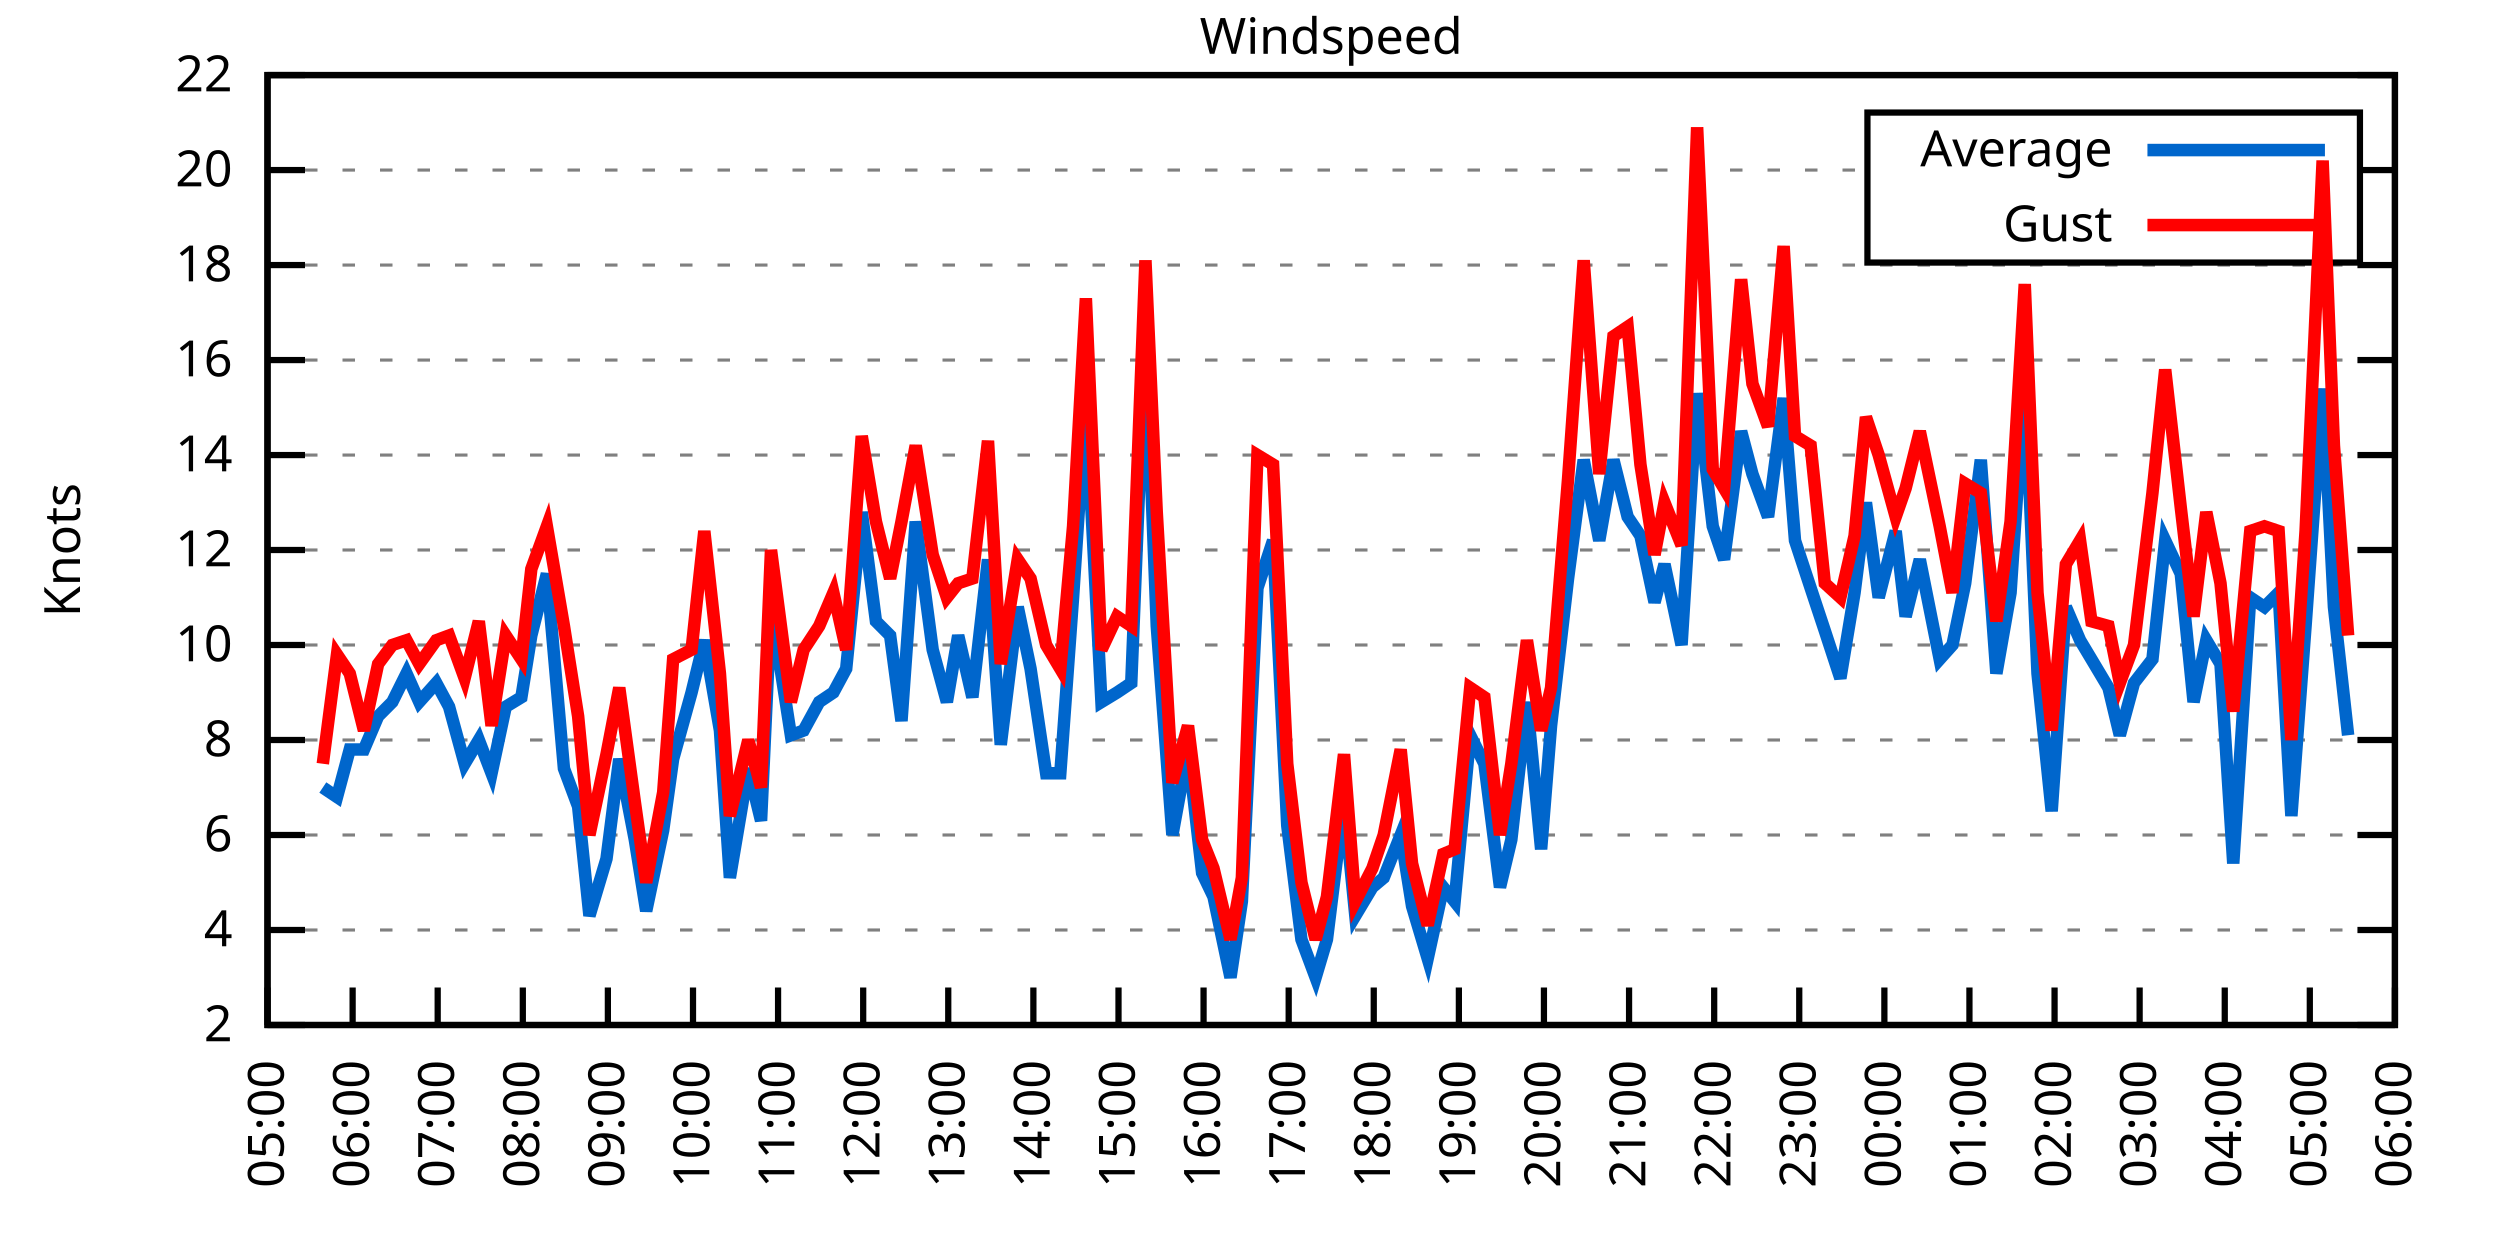
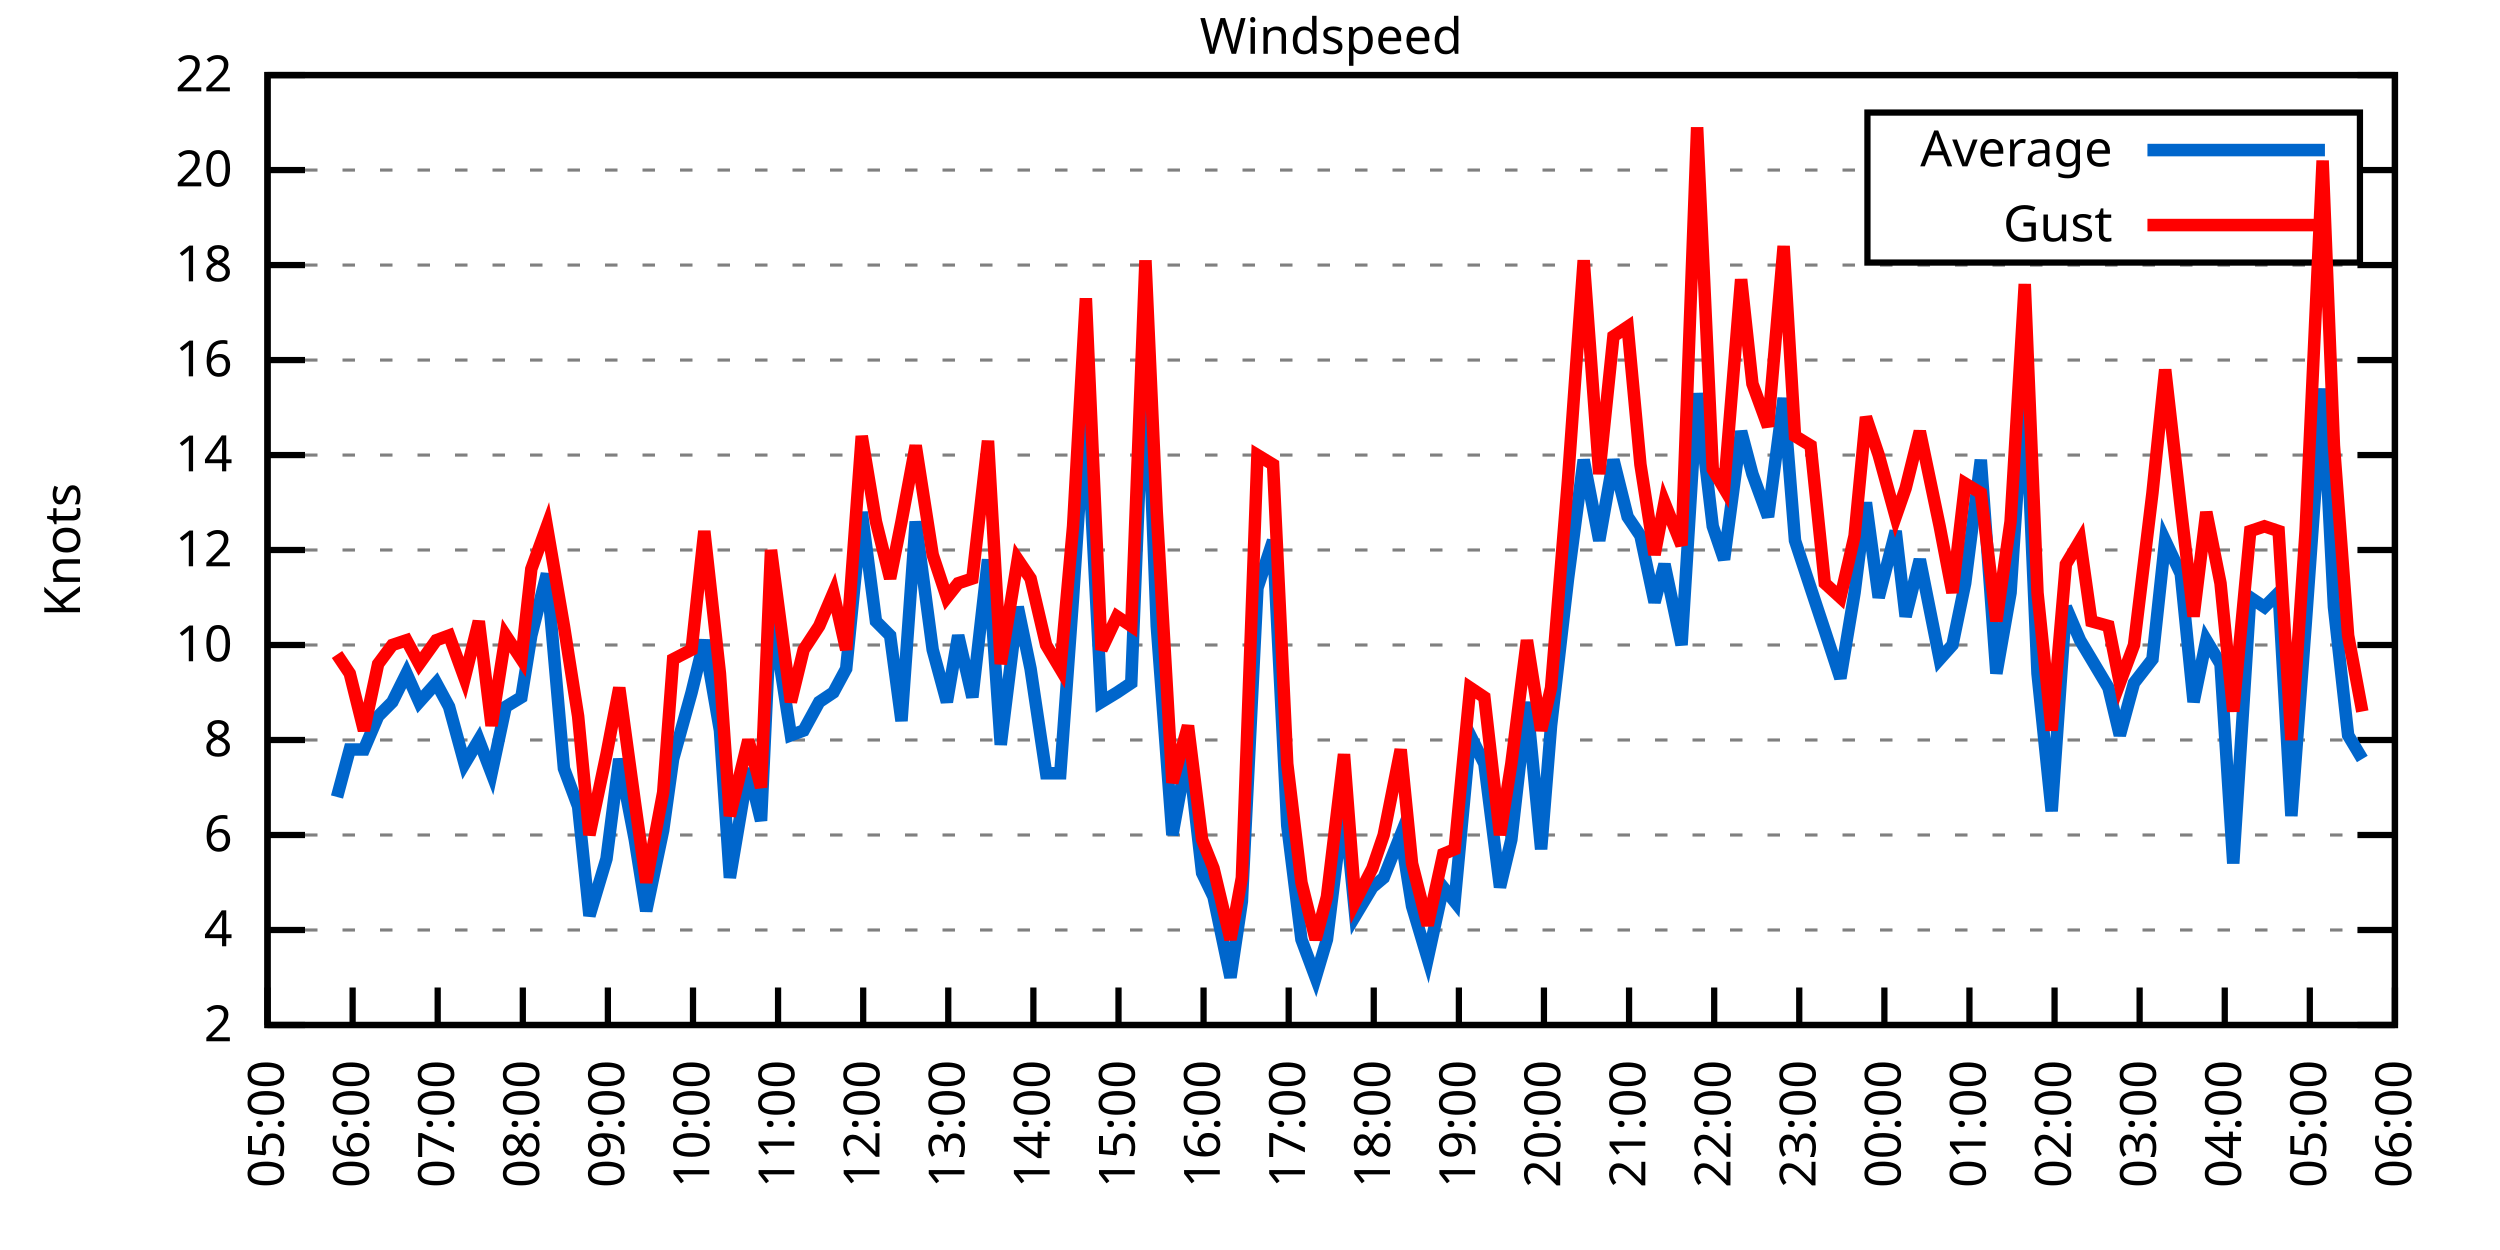
<svg xmlns="http://www.w3.org/2000/svg" xmlns:xlink="http://www.w3.org/1999/xlink" width="400" height="200" viewBox="0 0 400 200">
  <g id="gnuplot_canvas">
    <rect x="0" y="0" width="400" height="200" fill="none" />
    <defs>
      <circle id="gpDot" r="0.5" stroke-width="0.5" stroke="currentColor" />
      <path id="gpPt0" stroke-width="0.333" stroke="currentColor" d="M-1,0 h2 M0,-1 v2" />
      <path id="gpPt1" stroke-width="0.333" stroke="currentColor" d="M-1,-1 L1,1 M1,-1 L-1,1" />
      <path id="gpPt2" stroke-width="0.333" stroke="currentColor" d="M-1,0 L1,0 M0,-1 L0,1 M-1,-1 L1,1 M-1,1 L1,-1" />
      <rect id="gpPt3" stroke-width="0.333" stroke="currentColor" x="-1" y="-1" width="2" height="2" />
      <rect id="gpPt4" stroke-width="0.333" stroke="currentColor" fill="currentColor" x="-1" y="-1" width="2" height="2" />
      <circle id="gpPt5" stroke-width="0.333" stroke="currentColor" cx="0" cy="0" r="1" />
      <use xlink:href="#gpPt5" id="gpPt6" fill="currentColor" stroke="none" />
      <path id="gpPt7" stroke-width="0.333" stroke="currentColor" d="M0,-1.33 L-1.33,0.67 L1.33,0.67 z" />
      <use xlink:href="#gpPt7" id="gpPt8" fill="currentColor" stroke="none" />
      <use xlink:href="#gpPt7" id="gpPt9" stroke="currentColor" transform="rotate(180)" />
      <use xlink:href="#gpPt9" id="gpPt10" fill="currentColor" stroke="none" />
      <use xlink:href="#gpPt3" id="gpPt11" stroke="currentColor" transform="rotate(45)" />
      <use xlink:href="#gpPt11" id="gpPt12" fill="currentColor" stroke="none" />
      <path id="gpPt13" stroke-width="0.333" stroke="currentColor" d="M0,1.330 L1.265,0.411 L0.782,-1.067 L-0.782,-1.076 L-1.265,0.411 z" />
      <use xlink:href="#gpPt13" id="gpPt14" fill="currentColor" stroke="none" />
      <filter id="textbox" filterUnits="objectBoundingBox" x="0" y="0" height="1" width="1">
        <feFlood flood-color="white" flood-opacity="1" result="bgnd" />
        <feComposite in="SourceGraphic" in2="bgnd" operator="atop" />
      </filter>
      <filter id="greybox" filterUnits="objectBoundingBox" x="0" y="0" height="1" width="1">
        <feFlood flood-color="lightgrey" flood-opacity="1" result="grey" />
        <feComposite in="SourceGraphic" in2="grey" operator="atop" />
      </filter>
    </defs>
    <g fill="none" color="white" stroke="currentColor" stroke-width="1.00" stroke-linecap="butt" stroke-linejoin="miter">
</g>
    <g fill="none" color="black" stroke="currentColor" stroke-width="1.00" stroke-linecap="butt" stroke-linejoin="miter">
      <g stroke="none" shape-rendering="crispEdges">
        <polygon fill="rgb(255, 255, 255)" points="42.80,164.00 383.18,164.00 383.18,12.02 42.80,12.02 " />
      </g>
    </g>
    <g fill="none" color="black" stroke="currentColor" stroke-width="1.00" stroke-linecap="butt" stroke-linejoin="miter">
</g>
    <g fill="none" color="black" stroke="black" stroke-width="0.50" stroke-linecap="butt" stroke-linejoin="miter">
</g>
    <g fill="none" color="gray" stroke="currentColor" stroke-width="0.50" stroke-linecap="butt" stroke-linejoin="miter">
      <path stroke="gray" stroke-dasharray="2,4" class="gridline" d="M42.80,164.00 L383.19,164.00  " />
    </g>
    <g fill="none" color="gray" stroke="gray" stroke-width="1.00" stroke-linecap="butt" stroke-linejoin="miter">
</g>
    <g fill="none" color="black" stroke="currentColor" stroke-width="1.00" stroke-linecap="butt" stroke-linejoin="miter">
      <path stroke="black" d="M42.80,164.00 L48.80,164.00 M383.19,164.00 L377.19,164.00  " />
      <g transform="translate(37.20,166.60)" stroke="none" fill="black" font-family="Sans" font-size="8.00" text-anchor="end">
        <text>
          <tspan font-family="Sans"> 2</tspan>
        </text>
      </g>
    </g>
    <g fill="none" color="black" stroke="currentColor" stroke-width="1.00" stroke-linecap="butt" stroke-linejoin="miter">
</g>
    <g fill="none" color="black" stroke="black" stroke-width="0.50" stroke-linecap="butt" stroke-linejoin="miter">
</g>
    <g fill="none" color="gray" stroke="currentColor" stroke-width="0.50" stroke-linecap="butt" stroke-linejoin="miter">
      <path stroke="gray" stroke-dasharray="2,4" class="gridline" d="M42.80,148.80 L383.19,148.80  " />
    </g>
    <g fill="none" color="gray" stroke="gray" stroke-width="1.00" stroke-linecap="butt" stroke-linejoin="miter">
</g>
    <g fill="none" color="black" stroke="currentColor" stroke-width="1.00" stroke-linecap="butt" stroke-linejoin="miter">
      <path stroke="black" d="M42.80,148.80 L48.80,148.80 M383.19,148.80 L377.19,148.80  " />
      <g transform="translate(37.20,151.40)" stroke="none" fill="black" font-family="Sans" font-size="8.00" text-anchor="end">
        <text>
          <tspan font-family="Sans"> 4</tspan>
        </text>
      </g>
    </g>
    <g fill="none" color="black" stroke="currentColor" stroke-width="1.00" stroke-linecap="butt" stroke-linejoin="miter">
</g>
    <g fill="none" color="black" stroke="black" stroke-width="0.50" stroke-linecap="butt" stroke-linejoin="miter">
</g>
    <g fill="none" color="gray" stroke="currentColor" stroke-width="0.50" stroke-linecap="butt" stroke-linejoin="miter">
      <path stroke="gray" stroke-dasharray="2,4" class="gridline" d="M42.80,133.60 L383.19,133.60  " />
    </g>
    <g fill="none" color="gray" stroke="gray" stroke-width="1.00" stroke-linecap="butt" stroke-linejoin="miter">
</g>
    <g fill="none" color="black" stroke="currentColor" stroke-width="1.00" stroke-linecap="butt" stroke-linejoin="miter">
      <path stroke="black" d="M42.80,133.60 L48.80,133.60 M383.19,133.60 L377.19,133.60  " />
      <g transform="translate(37.20,136.20)" stroke="none" fill="black" font-family="Sans" font-size="8.00" text-anchor="end">
        <text>
          <tspan font-family="Sans"> 6</tspan>
        </text>
      </g>
    </g>
    <g fill="none" color="black" stroke="currentColor" stroke-width="1.00" stroke-linecap="butt" stroke-linejoin="miter">
</g>
    <g fill="none" color="black" stroke="black" stroke-width="0.50" stroke-linecap="butt" stroke-linejoin="miter">
</g>
    <g fill="none" color="gray" stroke="currentColor" stroke-width="0.50" stroke-linecap="butt" stroke-linejoin="miter">
      <path stroke="gray" stroke-dasharray="2,4" class="gridline" d="M42.80,118.40 L383.19,118.40  " />
    </g>
    <g fill="none" color="gray" stroke="gray" stroke-width="1.00" stroke-linecap="butt" stroke-linejoin="miter">
</g>
    <g fill="none" color="black" stroke="currentColor" stroke-width="1.00" stroke-linecap="butt" stroke-linejoin="miter">
      <path stroke="black" d="M42.80,118.40 L48.80,118.40 M383.19,118.40 L377.19,118.40  " />
      <g transform="translate(37.20,121.00)" stroke="none" fill="black" font-family="Sans" font-size="8.00" text-anchor="end">
        <text>
          <tspan font-family="Sans"> 8</tspan>
        </text>
      </g>
    </g>
    <g fill="none" color="black" stroke="currentColor" stroke-width="1.00" stroke-linecap="butt" stroke-linejoin="miter">
</g>
    <g fill="none" color="black" stroke="black" stroke-width="0.50" stroke-linecap="butt" stroke-linejoin="miter">
</g>
    <g fill="none" color="gray" stroke="currentColor" stroke-width="0.50" stroke-linecap="butt" stroke-linejoin="miter">
      <path stroke="gray" stroke-dasharray="2,4" class="gridline" d="M42.80,103.20 L383.19,103.20  " />
    </g>
    <g fill="none" color="gray" stroke="gray" stroke-width="1.00" stroke-linecap="butt" stroke-linejoin="miter">
</g>
    <g fill="none" color="black" stroke="currentColor" stroke-width="1.00" stroke-linecap="butt" stroke-linejoin="miter">
      <path stroke="black" d="M42.80,103.20 L48.80,103.20 M383.19,103.20 L377.19,103.20  " />
      <g transform="translate(37.20,105.80)" stroke="none" fill="black" font-family="Sans" font-size="8.00" text-anchor="end">
        <text>
          <tspan font-family="Sans"> 10</tspan>
        </text>
      </g>
    </g>
    <g fill="none" color="black" stroke="currentColor" stroke-width="1.00" stroke-linecap="butt" stroke-linejoin="miter">
</g>
    <g fill="none" color="black" stroke="black" stroke-width="0.50" stroke-linecap="butt" stroke-linejoin="miter">
</g>
    <g fill="none" color="gray" stroke="currentColor" stroke-width="0.50" stroke-linecap="butt" stroke-linejoin="miter">
      <path stroke="gray" stroke-dasharray="2,4" class="gridline" d="M42.80,88.00 L383.19,88.00  " />
    </g>
    <g fill="none" color="gray" stroke="gray" stroke-width="1.00" stroke-linecap="butt" stroke-linejoin="miter">
</g>
    <g fill="none" color="black" stroke="currentColor" stroke-width="1.00" stroke-linecap="butt" stroke-linejoin="miter">
      <path stroke="black" d="M42.80,88.00 L48.80,88.00 M383.19,88.00 L377.19,88.00  " />
      <g transform="translate(37.20,90.60)" stroke="none" fill="black" font-family="Sans" font-size="8.00" text-anchor="end">
        <text>
          <tspan font-family="Sans"> 12</tspan>
        </text>
      </g>
    </g>
    <g fill="none" color="black" stroke="currentColor" stroke-width="1.00" stroke-linecap="butt" stroke-linejoin="miter">
</g>
    <g fill="none" color="black" stroke="black" stroke-width="0.50" stroke-linecap="butt" stroke-linejoin="miter">
</g>
    <g fill="none" color="gray" stroke="currentColor" stroke-width="0.50" stroke-linecap="butt" stroke-linejoin="miter">
      <path stroke="gray" stroke-dasharray="2,4" class="gridline" d="M42.80,72.81 L383.19,72.81  " />
    </g>
    <g fill="none" color="gray" stroke="gray" stroke-width="1.00" stroke-linecap="butt" stroke-linejoin="miter">
</g>
    <g fill="none" color="black" stroke="currentColor" stroke-width="1.00" stroke-linecap="butt" stroke-linejoin="miter">
      <path stroke="black" d="M42.80,72.81 L48.80,72.81 M383.19,72.81 L377.19,72.81  " />
      <g transform="translate(37.20,75.41)" stroke="none" fill="black" font-family="Sans" font-size="8.00" text-anchor="end">
        <text>
          <tspan font-family="Sans"> 14</tspan>
        </text>
      </g>
    </g>
    <g fill="none" color="black" stroke="currentColor" stroke-width="1.00" stroke-linecap="butt" stroke-linejoin="miter">
</g>
    <g fill="none" color="black" stroke="black" stroke-width="0.50" stroke-linecap="butt" stroke-linejoin="miter">
</g>
    <g fill="none" color="gray" stroke="currentColor" stroke-width="0.50" stroke-linecap="butt" stroke-linejoin="miter">
      <path stroke="gray" stroke-dasharray="2,4" class="gridline" d="M42.80,57.61 L383.19,57.61  " />
    </g>
    <g fill="none" color="gray" stroke="gray" stroke-width="1.00" stroke-linecap="butt" stroke-linejoin="miter">
</g>
    <g fill="none" color="black" stroke="currentColor" stroke-width="1.00" stroke-linecap="butt" stroke-linejoin="miter">
      <path stroke="black" d="M42.80,57.61 L48.80,57.61 M383.19,57.61 L377.19,57.61  " />
      <g transform="translate(37.20,60.21)" stroke="none" fill="black" font-family="Sans" font-size="8.00" text-anchor="end">
        <text>
          <tspan font-family="Sans"> 16</tspan>
        </text>
      </g>
    </g>
    <g fill="none" color="black" stroke="currentColor" stroke-width="1.00" stroke-linecap="butt" stroke-linejoin="miter">
</g>
    <g fill="none" color="black" stroke="black" stroke-width="0.50" stroke-linecap="butt" stroke-linejoin="miter">
</g>
    <g fill="none" color="gray" stroke="currentColor" stroke-width="0.50" stroke-linecap="butt" stroke-linejoin="miter">
      <path stroke="gray" stroke-dasharray="2,4" class="gridline" d="M42.80,42.41 L383.19,42.41  " />
    </g>
    <g fill="none" color="gray" stroke="gray" stroke-width="1.00" stroke-linecap="butt" stroke-linejoin="miter">
</g>
    <g fill="none" color="black" stroke="currentColor" stroke-width="1.00" stroke-linecap="butt" stroke-linejoin="miter">
      <path stroke="black" d="M42.80,42.41 L48.80,42.41 M383.19,42.41 L377.19,42.41  " />
      <g transform="translate(37.20,45.01)" stroke="none" fill="black" font-family="Sans" font-size="8.00" text-anchor="end">
        <text>
          <tspan font-family="Sans"> 18</tspan>
        </text>
      </g>
    </g>
    <g fill="none" color="black" stroke="currentColor" stroke-width="1.00" stroke-linecap="butt" stroke-linejoin="miter">
</g>
    <g fill="none" color="black" stroke="black" stroke-width="0.50" stroke-linecap="butt" stroke-linejoin="miter">
</g>
    <g fill="none" color="gray" stroke="currentColor" stroke-width="0.50" stroke-linecap="butt" stroke-linejoin="miter">
      <path stroke="gray" stroke-dasharray="2,4" class="gridline" d="M42.80,27.21 L298.79,27.21 M377.59,27.21 L383.19,27.21  " />
    </g>
    <g fill="none" color="gray" stroke="gray" stroke-width="1.00" stroke-linecap="butt" stroke-linejoin="miter">
</g>
    <g fill="none" color="black" stroke="currentColor" stroke-width="1.00" stroke-linecap="butt" stroke-linejoin="miter">
      <path stroke="black" d="M42.80,27.21 L48.80,27.21 M383.19,27.21 L377.19,27.21  " />
      <g transform="translate(37.20,29.81)" stroke="none" fill="black" font-family="Sans" font-size="8.00" text-anchor="end">
        <text>
          <tspan font-family="Sans"> 20</tspan>
        </text>
      </g>
    </g>
    <g fill="none" color="black" stroke="currentColor" stroke-width="1.00" stroke-linecap="butt" stroke-linejoin="miter">
</g>
    <g fill="none" color="black" stroke="black" stroke-width="0.50" stroke-linecap="butt" stroke-linejoin="miter">
</g>
    <g fill="none" color="gray" stroke="currentColor" stroke-width="0.50" stroke-linecap="butt" stroke-linejoin="miter">
      <path stroke="gray" stroke-dasharray="2,4" class="gridline" d="M42.80,12.01 L383.19,12.01  " />
    </g>
    <g fill="none" color="gray" stroke="gray" stroke-width="1.00" stroke-linecap="butt" stroke-linejoin="miter">
</g>
    <g fill="none" color="black" stroke="currentColor" stroke-width="1.00" stroke-linecap="butt" stroke-linejoin="miter">
      <path stroke="black" d="M42.80,12.01 L48.80,12.01 M383.19,12.01 L377.19,12.01  " />
      <g transform="translate(37.20,14.61)" stroke="none" fill="black" font-family="Sans" font-size="8.00" text-anchor="end">
        <text>
          <tspan font-family="Sans"> 22</tspan>
        </text>
      </g>
    </g>
    <g fill="none" color="black" stroke="currentColor" stroke-width="1.00" stroke-linecap="butt" stroke-linejoin="miter">
      <path stroke="black" d="M42.80,164.00 L42.80,158.00  " />
      <g transform="translate(45.40,169.60) rotate(270.00)" stroke="none" fill="black" font-family="Sans" font-size="8.00" text-anchor="end">
        <text>
          <tspan font-family="Sans">05:00</tspan>
        </text>
      </g>
    </g>
    <g fill="none" color="black" stroke="currentColor" stroke-width="1.00" stroke-linecap="butt" stroke-linejoin="miter">
      <path stroke="black" d="M56.42,164.00 L56.42,158.00  " />
      <g transform="translate(59.02,169.60) rotate(270.00)" stroke="none" fill="black" font-family="Sans" font-size="8.00" text-anchor="end">
        <text>
          <tspan font-family="Sans">06:00</tspan>
        </text>
      </g>
    </g>
    <g fill="none" color="black" stroke="currentColor" stroke-width="1.00" stroke-linecap="butt" stroke-linejoin="miter">
      <path stroke="black" d="M70.03,164.00 L70.03,158.00  " />
      <g transform="translate(72.63,169.60) rotate(270.00)" stroke="none" fill="black" font-family="Sans" font-size="8.00" text-anchor="end">
        <text>
          <tspan font-family="Sans">07:00</tspan>
        </text>
      </g>
    </g>
    <g fill="none" color="black" stroke="currentColor" stroke-width="1.00" stroke-linecap="butt" stroke-linejoin="miter">
      <path stroke="black" d="M83.65,164.00 L83.65,158.00  " />
      <g transform="translate(86.25,169.60) rotate(270.00)" stroke="none" fill="black" font-family="Sans" font-size="8.00" text-anchor="end">
        <text>
          <tspan font-family="Sans">08:00</tspan>
        </text>
      </g>
    </g>
    <g fill="none" color="black" stroke="currentColor" stroke-width="1.00" stroke-linecap="butt" stroke-linejoin="miter">
      <path stroke="black" d="M97.26,164.00 L97.26,158.00  " />
      <g transform="translate(99.86,169.60) rotate(270.00)" stroke="none" fill="black" font-family="Sans" font-size="8.00" text-anchor="end">
        <text>
          <tspan font-family="Sans">09:00</tspan>
        </text>
      </g>
    </g>
    <g fill="none" color="black" stroke="currentColor" stroke-width="1.00" stroke-linecap="butt" stroke-linejoin="miter">
      <path stroke="black" d="M110.88,164.00 L110.88,158.00  " />
      <g transform="translate(113.48,169.60) rotate(270.00)" stroke="none" fill="black" font-family="Sans" font-size="8.00" text-anchor="end">
        <text>
          <tspan font-family="Sans">10:00</tspan>
        </text>
      </g>
    </g>
    <g fill="none" color="black" stroke="currentColor" stroke-width="1.00" stroke-linecap="butt" stroke-linejoin="miter">
      <path stroke="black" d="M124.49,164.00 L124.49,158.00  " />
      <g transform="translate(127.09,169.60) rotate(270.00)" stroke="none" fill="black" font-family="Sans" font-size="8.00" text-anchor="end">
        <text>
          <tspan font-family="Sans">11:00</tspan>
        </text>
      </g>
    </g>
    <g fill="none" color="black" stroke="currentColor" stroke-width="1.00" stroke-linecap="butt" stroke-linejoin="miter">
      <path stroke="black" d="M138.11,164.00 L138.11,158.00  " />
      <g transform="translate(140.71,169.60) rotate(270.00)" stroke="none" fill="black" font-family="Sans" font-size="8.00" text-anchor="end">
        <text>
          <tspan font-family="Sans">12:00</tspan>
        </text>
      </g>
    </g>
    <g fill="none" color="black" stroke="currentColor" stroke-width="1.00" stroke-linecap="butt" stroke-linejoin="miter">
      <path stroke="black" d="M151.72,164.00 L151.72,158.00  " />
      <g transform="translate(154.32,169.60) rotate(270.00)" stroke="none" fill="black" font-family="Sans" font-size="8.00" text-anchor="end">
        <text>
          <tspan font-family="Sans">13:00</tspan>
        </text>
      </g>
    </g>
    <g fill="none" color="black" stroke="currentColor" stroke-width="1.00" stroke-linecap="butt" stroke-linejoin="miter">
      <path stroke="black" d="M165.34,164.00 L165.34,158.00  " />
      <g transform="translate(167.94,169.60) rotate(270.00)" stroke="none" fill="black" font-family="Sans" font-size="8.00" text-anchor="end">
        <text>
          <tspan font-family="Sans">14:00</tspan>
        </text>
      </g>
    </g>
    <g fill="none" color="black" stroke="currentColor" stroke-width="1.00" stroke-linecap="butt" stroke-linejoin="miter">
      <path stroke="black" d="M178.96,164.00 L178.96,158.00  " />
      <g transform="translate(181.56,169.60) rotate(270.00)" stroke="none" fill="black" font-family="Sans" font-size="8.00" text-anchor="end">
        <text>
          <tspan font-family="Sans">15:00</tspan>
        </text>
      </g>
    </g>
    <g fill="none" color="black" stroke="currentColor" stroke-width="1.00" stroke-linecap="butt" stroke-linejoin="miter">
      <path stroke="black" d="M192.57,164.00 L192.57,158.00  " />
      <g transform="translate(195.17,169.60) rotate(270.00)" stroke="none" fill="black" font-family="Sans" font-size="8.00" text-anchor="end">
        <text>
          <tspan font-family="Sans">16:00</tspan>
        </text>
      </g>
    </g>
    <g fill="none" color="black" stroke="currentColor" stroke-width="1.00" stroke-linecap="butt" stroke-linejoin="miter">
      <path stroke="black" d="M206.19,164.00 L206.19,158.00  " />
      <g transform="translate(208.79,169.60) rotate(270.00)" stroke="none" fill="black" font-family="Sans" font-size="8.00" text-anchor="end">
        <text>
          <tspan font-family="Sans">17:00</tspan>
        </text>
      </g>
    </g>
    <g fill="none" color="black" stroke="currentColor" stroke-width="1.00" stroke-linecap="butt" stroke-linejoin="miter">
      <path stroke="black" d="M219.80,164.00 L219.80,158.00  " />
      <g transform="translate(222.40,169.60) rotate(270.00)" stroke="none" fill="black" font-family="Sans" font-size="8.00" text-anchor="end">
        <text>
          <tspan font-family="Sans">18:00</tspan>
        </text>
      </g>
    </g>
    <g fill="none" color="black" stroke="currentColor" stroke-width="1.00" stroke-linecap="butt" stroke-linejoin="miter">
      <path stroke="black" d="M233.42,164.00 L233.42,158.00  " />
      <g transform="translate(236.02,169.60) rotate(270.00)" stroke="none" fill="black" font-family="Sans" font-size="8.00" text-anchor="end">
        <text>
          <tspan font-family="Sans">19:00</tspan>
        </text>
      </g>
    </g>
    <g fill="none" color="black" stroke="currentColor" stroke-width="1.00" stroke-linecap="butt" stroke-linejoin="miter">
      <path stroke="black" d="M247.03,164.00 L247.03,158.00  " />
      <g transform="translate(249.63,169.60) rotate(270.00)" stroke="none" fill="black" font-family="Sans" font-size="8.00" text-anchor="end">
        <text>
          <tspan font-family="Sans">20:00</tspan>
        </text>
      </g>
    </g>
    <g fill="none" color="black" stroke="currentColor" stroke-width="1.00" stroke-linecap="butt" stroke-linejoin="miter">
      <path stroke="black" d="M260.65,164.00 L260.65,158.00  " />
      <g transform="translate(263.25,169.60) rotate(270.00)" stroke="none" fill="black" font-family="Sans" font-size="8.00" text-anchor="end">
        <text>
          <tspan font-family="Sans">21:00</tspan>
        </text>
      </g>
    </g>
    <g fill="none" color="black" stroke="currentColor" stroke-width="1.00" stroke-linecap="butt" stroke-linejoin="miter">
      <path stroke="black" d="M274.27,164.00 L274.27,158.00  " />
      <g transform="translate(276.87,169.60) rotate(270.00)" stroke="none" fill="black" font-family="Sans" font-size="8.00" text-anchor="end">
        <text>
          <tspan font-family="Sans">22:00</tspan>
        </text>
      </g>
    </g>
    <g fill="none" color="black" stroke="currentColor" stroke-width="1.00" stroke-linecap="butt" stroke-linejoin="miter">
      <path stroke="black" d="M287.88,164.00 L287.88,158.00  " />
      <g transform="translate(290.48,169.60) rotate(270.00)" stroke="none" fill="black" font-family="Sans" font-size="8.00" text-anchor="end">
        <text>
          <tspan font-family="Sans">23:00</tspan>
        </text>
      </g>
    </g>
    <g fill="none" color="black" stroke="currentColor" stroke-width="1.00" stroke-linecap="butt" stroke-linejoin="miter">
      <path stroke="black" d="M301.50,164.00 L301.50,158.00  " />
      <g transform="translate(304.10,169.60) rotate(270.00)" stroke="none" fill="black" font-family="Sans" font-size="8.00" text-anchor="end">
        <text>
          <tspan font-family="Sans">00:00</tspan>
        </text>
      </g>
    </g>
    <g fill="none" color="black" stroke="currentColor" stroke-width="1.00" stroke-linecap="butt" stroke-linejoin="miter">
      <path stroke="black" d="M315.11,164.00 L315.11,158.00  " />
      <g transform="translate(317.71,169.60) rotate(270.00)" stroke="none" fill="black" font-family="Sans" font-size="8.00" text-anchor="end">
        <text>
          <tspan font-family="Sans">01:00</tspan>
        </text>
      </g>
    </g>
    <g fill="none" color="black" stroke="currentColor" stroke-width="1.00" stroke-linecap="butt" stroke-linejoin="miter">
      <path stroke="black" d="M328.73,164.00 L328.73,158.00  " />
      <g transform="translate(331.33,169.60) rotate(270.00)" stroke="none" fill="black" font-family="Sans" font-size="8.00" text-anchor="end">
        <text>
          <tspan font-family="Sans">02:00</tspan>
        </text>
      </g>
    </g>
    <g fill="none" color="black" stroke="currentColor" stroke-width="1.00" stroke-linecap="butt" stroke-linejoin="miter">
      <path stroke="black" d="M342.34,164.00 L342.34,158.00  " />
      <g transform="translate(344.94,169.60) rotate(270.00)" stroke="none" fill="black" font-family="Sans" font-size="8.00" text-anchor="end">
        <text>
          <tspan font-family="Sans">03:00</tspan>
        </text>
      </g>
    </g>
    <g fill="none" color="black" stroke="currentColor" stroke-width="1.00" stroke-linecap="butt" stroke-linejoin="miter">
      <path stroke="black" d="M355.96,164.00 L355.96,158.00  " />
      <g transform="translate(358.56,169.60) rotate(270.00)" stroke="none" fill="black" font-family="Sans" font-size="8.00" text-anchor="end">
        <text>
          <tspan font-family="Sans">04:00</tspan>
        </text>
      </g>
    </g>
    <g fill="none" color="black" stroke="currentColor" stroke-width="1.00" stroke-linecap="butt" stroke-linejoin="miter">
      <path stroke="black" d="M369.57,164.00 L369.57,158.00  " />
      <g transform="translate(372.17,169.60) rotate(270.00)" stroke="none" fill="black" font-family="Sans" font-size="8.00" text-anchor="end">
        <text>
          <tspan font-family="Sans">05:00</tspan>
        </text>
      </g>
    </g>
    <g fill="none" color="black" stroke="currentColor" stroke-width="1.00" stroke-linecap="butt" stroke-linejoin="miter">
      <path stroke="black" d="M383.19,164.00 L383.19,158.00  " />
      <g transform="translate(385.79,169.60) rotate(270.00)" stroke="none" fill="black" font-family="Sans" font-size="8.00" text-anchor="end">
        <text>
          <tspan font-family="Sans">06:00</tspan>
        </text>
      </g>
    </g>
    <g fill="none" color="black" stroke="currentColor" stroke-width="1.00" stroke-linecap="butt" stroke-linejoin="miter">
</g>
    <g fill="none" color="black" stroke="currentColor" stroke-width="1.00" stroke-linecap="butt" stroke-linejoin="miter">
      <path stroke="black" d="M42.80,12.01 L42.80,164.00 L383.19,164.00 L383.19,12.01 L42.80,12.01 Z  " />
    </g>
    <g fill="none" color="black" stroke="currentColor" stroke-width="1.00" stroke-linecap="butt" stroke-linejoin="miter">
</g>
    <g fill="none" color="black" stroke="currentColor" stroke-width="1.00" stroke-linecap="butt" stroke-linejoin="miter">
      <path stroke="black" d="M298.79,42.01 L298.79,18.01 L377.59,18.01 L377.59,42.01 L298.79,42.01 Z  " />
    </g>
    <g id="Windspeed_plot_1">
      <g fill="none" color="white" stroke="black" stroke-width="2.00" stroke-linecap="butt" stroke-linejoin="miter">
</g>
      <g fill="none" color="black" stroke="currentColor" stroke-width="2.00" stroke-linecap="butt" stroke-linejoin="miter">
        <g transform="translate(337.99,26.61)" stroke="none" fill="black" font-family="Sans" font-size="8.00" text-anchor="end">
          <text>
            <tspan font-family="Sans">Average</tspan>
          </text>
        </g>
      </g>
      <g fill="none" color="black" stroke="currentColor" stroke-width="2.00" stroke-linecap="butt" stroke-linejoin="miter">
-         <path stroke="rgb(  0, 102, 204)" d="M343.59,24.01 L371.99,24.01 M51.65,126.00 L53.92,127.52 L55.96,119.92 L58.23,119.92 L60.50,114.60 L62.77,112.32   L65.04,107.76 L67.08,112.32 L69.80,109.28 L71.85,113.08 L74.34,122.20 L76.61,118.40 L78.65,123.72 L80.92,113.08   L83.42,111.56 L85.01,101.68 L87.50,91.80 L90.23,122.96 L92.50,129.04 L94.31,146.52 L97.04,137.40 L99.08,121.44   L101.57,134.36 L103.39,145.76 L106.11,132.84 L107.70,121.44 L110.65,110.80 L112.69,102.44 L115.19,116.88 L116.78,140.44   L119.73,122.96 L121.77,131.32 L123.36,97.12 L126.54,117.64 L128.58,116.88 L131.07,112.32 L133.34,110.80 L135.39,107.00   L137.88,81.93 L140.15,99.40 L142.42,101.68 L144.24,115.36 L146.51,83.45 L149.23,103.96 L151.50,112.32 L153.31,101.68   L155.58,111.56 L158.08,89.52 L160.12,119.16 L162.84,97.12 L164.89,107.00 L167.38,123.72 L169.65,123.72 L171.69,95.60   L173.74,64.45 L176.23,112.32 L178.73,110.80 L181.00,109.28 L183.27,53.05 L185.08,100.16 L187.58,133.60 L190.08,119.92   L192.34,139.68 L194.16,143.48 L196.88,156.40 L198.70,144.24 L201.19,94.08 L203.69,86.49 L205.96,132.08 L208.23,150.32   L210.50,156.40 L212.31,150.32 L215.04,128.28 L216.85,146.52 L219.58,141.96 L221.39,140.44 L224.11,133.60 L225.93,145.00   L228.43,153.36 L230.92,141.96 L232.74,144.24 L235.23,117.64 L237.50,122.20 L240.00,141.96 L241.81,134.36 L244.31,112.32   L246.58,135.88 L248.17,116.12 L250.89,92.56 L253.39,73.57 L255.88,86.49 L258.15,73.57 L260.42,82.69 L262.47,85.73   L264.73,96.36 L266.32,90.28 L269.05,103.20 L271.54,62.93 L274.04,84.21 L275.85,89.52 L278.58,69.01 L280.39,75.85   L282.89,82.69 L285.38,63.69 L287.20,86.49 L289.70,94.08 L291.97,100.92 L294.46,108.52 L296.73,94.84 L298.55,80.41   L300.59,95.60 L303.31,84.97 L304.90,98.64 L307.17,89.52 L310.35,105.48 L312.39,103.20 L314.43,93.32 L316.93,73.57   L319.42,107.76 L321.69,94.84 L323.96,60.65 L326.00,107.76 L328.27,129.80 L330.54,97.12 L332.81,102.44 L334.63,105.48   L337.35,110.04 L339.17,117.64 L341.44,109.28 L344.39,105.48 L346.43,86.49 L348.92,91.80 L350.97,112.32 L353.01,102.44   L355.28,106.24 L357.32,138.16 L360.04,95.60 L362.31,97.12 L364.58,94.84 L366.62,130.56 L368.89,100.16 L371.62,62.17   L373.43,97.12 L375.70,117.64  " />
+         <path stroke="rgb(  0, 102, 204)" d="M343.59,24.01 L371.99,24.01 M53.92,127.52 L55.96,119.92 L58.23,119.92 L60.50,114.60 L62.77,112.32 L65.04,107.76   L67.08,112.32 L69.80,109.28 L71.85,113.08 L74.34,122.20 L76.61,118.40 L78.65,123.72 L80.92,113.08 L83.42,111.56   L85.01,101.68 L87.50,91.80 L90.23,122.96 L92.50,129.04 L94.31,146.52 L97.04,137.40 L99.08,121.44 L101.57,134.36   L103.39,145.76 L106.11,132.84 L107.70,121.44 L110.65,110.80 L112.69,102.44 L115.19,116.88 L116.78,140.44 L119.73,122.96   L121.77,131.32 L123.36,97.12 L126.54,117.64 L128.58,116.88 L131.07,112.32 L133.34,110.80 L135.39,107.00 L137.88,81.93   L140.15,99.40 L142.42,101.68 L144.24,115.36 L146.51,83.45 L149.23,103.96 L151.50,112.32 L153.31,101.68 L155.58,111.56   L158.08,89.52 L160.12,119.16 L162.84,97.12 L164.89,107.00 L167.38,123.72 L169.65,123.72 L171.69,95.60 L173.74,64.45   L176.23,112.32 L178.73,110.80 L181.00,109.28 L183.27,53.05 L185.08,100.16 L187.58,133.60 L190.08,119.92 L192.34,139.68   L194.16,143.48 L196.88,156.40 L198.70,144.24 L201.19,94.08 L203.69,86.49 L205.96,132.08 L208.23,150.32 L210.50,156.40   L212.31,150.32 L215.04,128.28 L216.85,146.52 L219.58,141.96 L221.39,140.44 L224.11,133.60 L225.93,145.00 L228.43,153.36   L230.92,141.96 L232.74,144.24 L235.23,117.64 L237.50,122.20 L240.00,141.96 L241.81,134.36 L244.31,112.32 L246.58,135.88   L248.17,116.12 L250.89,92.56 L253.39,73.57 L255.88,86.49 L258.15,73.57 L260.42,82.69 L262.47,85.73 L264.73,96.36   L266.32,90.28 L269.05,103.20 L271.54,62.93 L274.04,84.21 L275.85,89.52 L278.58,69.01 L280.39,75.85 L282.89,82.69   L285.38,63.69 L287.20,86.49 L289.70,94.08 L291.97,100.92 L294.46,108.52 L296.73,94.84 L298.55,80.41 L300.59,95.60   L303.31,84.97 L304.90,98.64 L307.17,89.52 L310.35,105.48 L312.39,103.20 L314.43,93.32 L316.93,73.57 L319.42,107.76   L321.69,94.84 L323.96,60.65 L326.00,107.76 L328.27,129.80 L330.54,97.12 L332.81,102.44 L334.63,105.48 L337.35,110.04   L339.17,117.64 L341.44,109.28 L344.39,105.48 L346.43,86.49 L348.92,91.80 L350.97,112.32 L353.01,102.44 L355.28,106.24   L357.32,138.16 L360.04,95.60 L362.31,97.12 L364.58,94.84 L366.62,130.56 L368.89,100.16 L371.62,62.17 L373.43,97.12   L375.70,117.64 L377.97,121.44  " />
      </g>
    </g>
    <g id="Windspeed_plot_2">
      <g fill="none" color="black" stroke="currentColor" stroke-width="2.00" stroke-linecap="butt" stroke-linejoin="miter">
        <g transform="translate(337.99,38.61)" stroke="none" fill="black" font-family="Sans" font-size="8.00" text-anchor="end">
          <text>
            <tspan font-family="Sans">Gust</tspan>
          </text>
        </g>
      </g>
      <g fill="none" color="black" stroke="currentColor" stroke-width="2.00" stroke-linecap="butt" stroke-linejoin="miter">
-         <path stroke="rgb(255,   0,   0)" d="M343.59,36.01 L371.99,36.01 M51.65,122.20 L53.92,104.72 L55.96,107.76 L58.23,116.88 L60.50,106.24 L62.77,103.20   L65.04,102.44 L67.08,106.24 L69.80,102.44 L71.85,101.68 L74.34,108.52 L76.61,99.40 L78.65,116.12 L80.92,101.68   L83.42,105.48 L85.01,91.04 L87.50,84.21 L90.23,100.16 L92.50,114.60 L94.31,133.60 L97.04,120.68 L99.08,110.04   L101.57,128.28 L103.39,141.20 L106.11,126.76 L107.70,105.48 L110.65,103.96 L112.69,84.97 L115.19,107.76 L116.78,130.56   L119.73,118.40 L121.77,126.00 L123.36,88.00 L126.54,112.32 L128.58,103.96 L131.07,100.16 L133.34,94.84 L135.39,103.96   L137.88,69.77 L140.15,83.45 L142.42,92.56 L144.24,83.45 L146.51,71.29 L149.23,88.76 L151.50,95.60 L153.31,93.32   L155.58,92.56 L158.08,70.53 L160.12,106.24 L162.84,89.52 L164.89,92.56 L167.38,103.20 L169.65,107.00 L171.69,84.21   L173.74,47.73 L176.23,103.96 L178.73,98.64 L181.00,100.16 L183.27,41.65 L185.08,81.93 L187.58,125.24 L190.08,116.12   L192.34,134.36 L194.16,138.92 L196.88,150.32 L198.70,140.44 L201.19,72.81 L203.69,74.33 L205.96,122.20 L208.23,141.20   L210.50,150.32 L212.31,143.48 L215.04,120.68 L216.85,144.24 L219.58,138.92 L221.39,133.60 L224.11,119.92 L225.93,138.16   L228.43,148.04 L230.92,136.64 L232.74,135.88 L235.23,110.04 L237.50,111.56 L240.00,133.60 L241.81,122.20 L244.31,102.44   L246.58,116.88 L248.17,110.04 L250.89,76.61 L253.39,41.65 L255.88,75.85 L258.15,53.81 L260.42,52.29 L262.47,74.33   L264.73,88.76 L266.32,80.41 L269.05,87.25 L271.54,20.37 L274.04,75.09 L275.85,78.13 L278.58,44.69 L280.39,61.41   L282.89,68.25 L285.38,39.37 L287.20,69.77 L289.70,71.29 L291.97,93.32 L294.46,95.60 L296.73,85.73 L298.55,66.73   L300.59,72.81 L303.31,82.69 L304.90,78.13 L307.17,69.01 L310.35,84.21 L312.39,94.84 L314.43,77.37 L316.93,78.89   L319.42,99.40 L321.69,83.45 L323.96,45.45 L326.00,94.84 L328.27,116.88 L330.54,90.28 L332.81,86.49 L334.63,99.40   L337.35,100.16 L339.17,109.28 L341.44,103.20 L344.39,78.89 L346.43,59.13 L348.92,81.17 L350.97,98.64 L353.01,81.93   L355.28,93.32 L357.32,113.84 L360.04,84.97 L362.31,84.21 L364.58,84.97 L366.62,118.40 L368.89,84.97 L371.62,25.69   L373.43,71.29 L375.70,101.68  " />
+         <path stroke="rgb(255,   0,   0)" d="M343.59,36.01 L371.99,36.01 M53.92,104.72 L55.96,107.76 L58.23,116.88 L60.50,106.24 L62.77,103.20 L65.04,102.44   L67.08,106.24 L69.80,102.44 L71.85,101.68 L74.34,108.52 L76.61,99.40 L78.65,116.12 L80.92,101.68 L83.42,105.48   L85.01,91.04 L87.50,84.21 L90.23,100.16 L92.50,114.60 L94.31,133.60 L97.04,120.68 L99.08,110.04 L101.57,128.28   L103.39,141.20 L106.11,126.76 L107.70,105.48 L110.65,103.96 L112.69,84.97 L115.19,107.76 L116.78,130.56 L119.73,118.40   L121.77,126.00 L123.36,88.00 L126.54,112.32 L128.58,103.96 L131.07,100.16 L133.34,94.84 L135.39,103.96 L137.88,69.77   L140.15,83.45 L142.42,92.56 L144.24,83.45 L146.51,71.29 L149.23,88.76 L151.50,95.60 L153.31,93.32 L155.58,92.56   L158.08,70.53 L160.12,106.24 L162.84,89.52 L164.89,92.56 L167.38,103.20 L169.65,107.00 L171.69,84.21 L173.74,47.73   L176.23,103.96 L178.73,98.64 L181.00,100.16 L183.27,41.65 L185.08,81.93 L187.58,125.24 L190.08,116.12 L192.34,134.36   L194.16,138.92 L196.88,150.32 L198.70,140.44 L201.19,72.81 L203.69,74.33 L205.96,122.20 L208.23,141.20 L210.50,150.32   L212.31,143.48 L215.04,120.68 L216.85,144.24 L219.58,138.92 L221.39,133.60 L224.11,119.92 L225.93,138.16 L228.43,148.04   L230.92,136.64 L232.74,135.88 L235.23,110.04 L237.50,111.56 L240.00,133.60 L241.81,122.20 L244.31,102.44 L246.58,116.88   L248.17,110.04 L250.89,76.61 L253.39,41.65 L255.88,75.85 L258.15,53.81 L260.42,52.29 L262.47,74.33 L264.73,88.76   L266.32,80.41 L269.05,87.25 L271.54,20.37 L274.04,75.09 L275.85,78.13 L278.58,44.69 L280.39,61.41 L282.89,68.25   L285.38,39.37 L287.20,69.77 L289.70,71.29 L291.97,93.32 L294.46,95.60 L296.73,85.73 L298.55,66.73 L300.59,72.81   L303.31,82.69 L304.90,78.13 L307.17,69.01 L310.35,84.21 L312.39,94.84 L314.43,77.37 L316.93,78.89 L319.42,99.40   L321.69,83.45 L323.96,45.45 L326.00,94.84 L328.27,116.88 L330.54,90.28 L332.81,86.49 L334.63,99.40 L337.35,100.16   L339.17,109.28 L341.44,103.20 L344.39,78.89 L346.43,59.13 L348.92,81.17 L350.97,98.64 L353.01,81.93 L355.28,93.32   L357.32,113.84 L360.04,84.97 L362.31,84.21 L364.58,84.97 L366.62,118.40 L368.89,84.97 L371.62,25.69 L373.43,71.29   L375.70,101.68 L377.97,113.84  " />
      </g>
    </g>
    <g fill="none" color="black" stroke="currentColor" stroke-width="2.00" stroke-linecap="butt" stroke-linejoin="miter">
</g>
    <g fill="none" color="black" stroke="black" stroke-width="1.00" stroke-linecap="butt" stroke-linejoin="miter">
</g>
    <g fill="none" color="black" stroke="currentColor" stroke-width="1.00" stroke-linecap="butt" stroke-linejoin="miter">
      <path stroke="black" d="M42.80,12.01 L42.80,164.00 L383.19,164.00 L383.19,12.01 L42.80,12.01 Z  " />
      <g transform="translate(12.80,88.01) rotate(270.00)" stroke="none" fill="black" font-family="Sans" font-size="8.00" text-anchor="middle">
        <text>
          <tspan font-family="Sans">Knots</tspan>
        </text>
      </g>
    </g>
    <g fill="none" color="black" stroke="currentColor" stroke-width="1.00" stroke-linecap="butt" stroke-linejoin="miter">
</g>
    <g fill="none" color="black" stroke="currentColor" stroke-width="1.00" stroke-linecap="butt" stroke-linejoin="miter">
      <g transform="translate(212.99,8.61)" stroke="none" fill="black" font-family="Sans" font-size="8.00" text-anchor="middle">
        <text>
          <tspan font-family="Sans">Windspeed</tspan>
        </text>
      </g>
    </g>
    <g fill="none" color="black" stroke="currentColor" stroke-width="1.00" stroke-linecap="butt" stroke-linejoin="miter">
</g>
  </g>
</svg>
